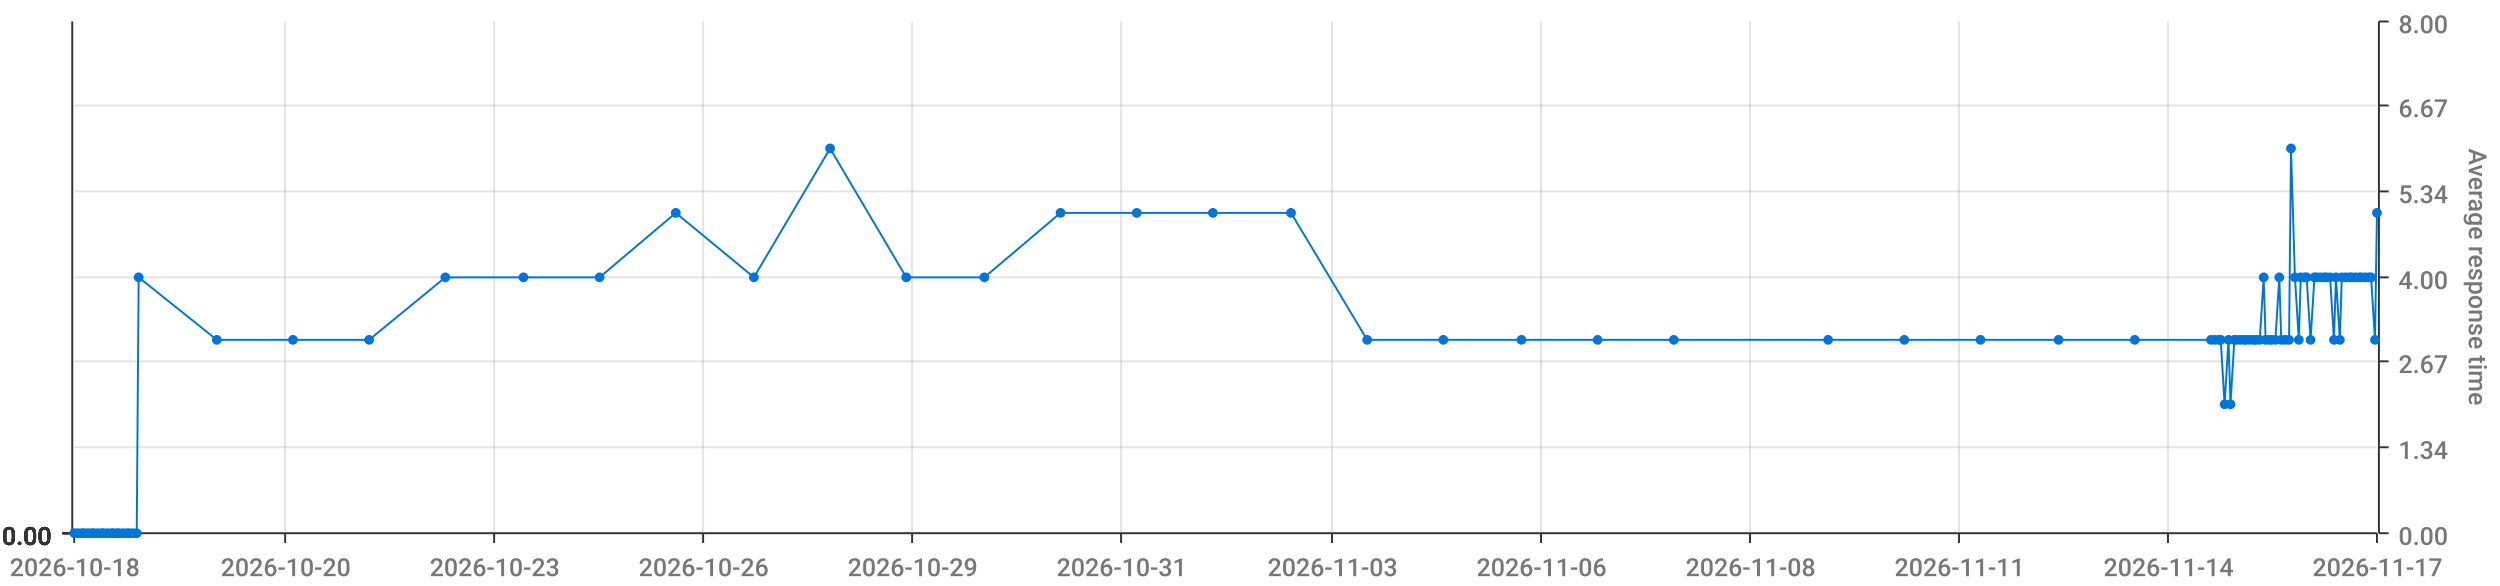
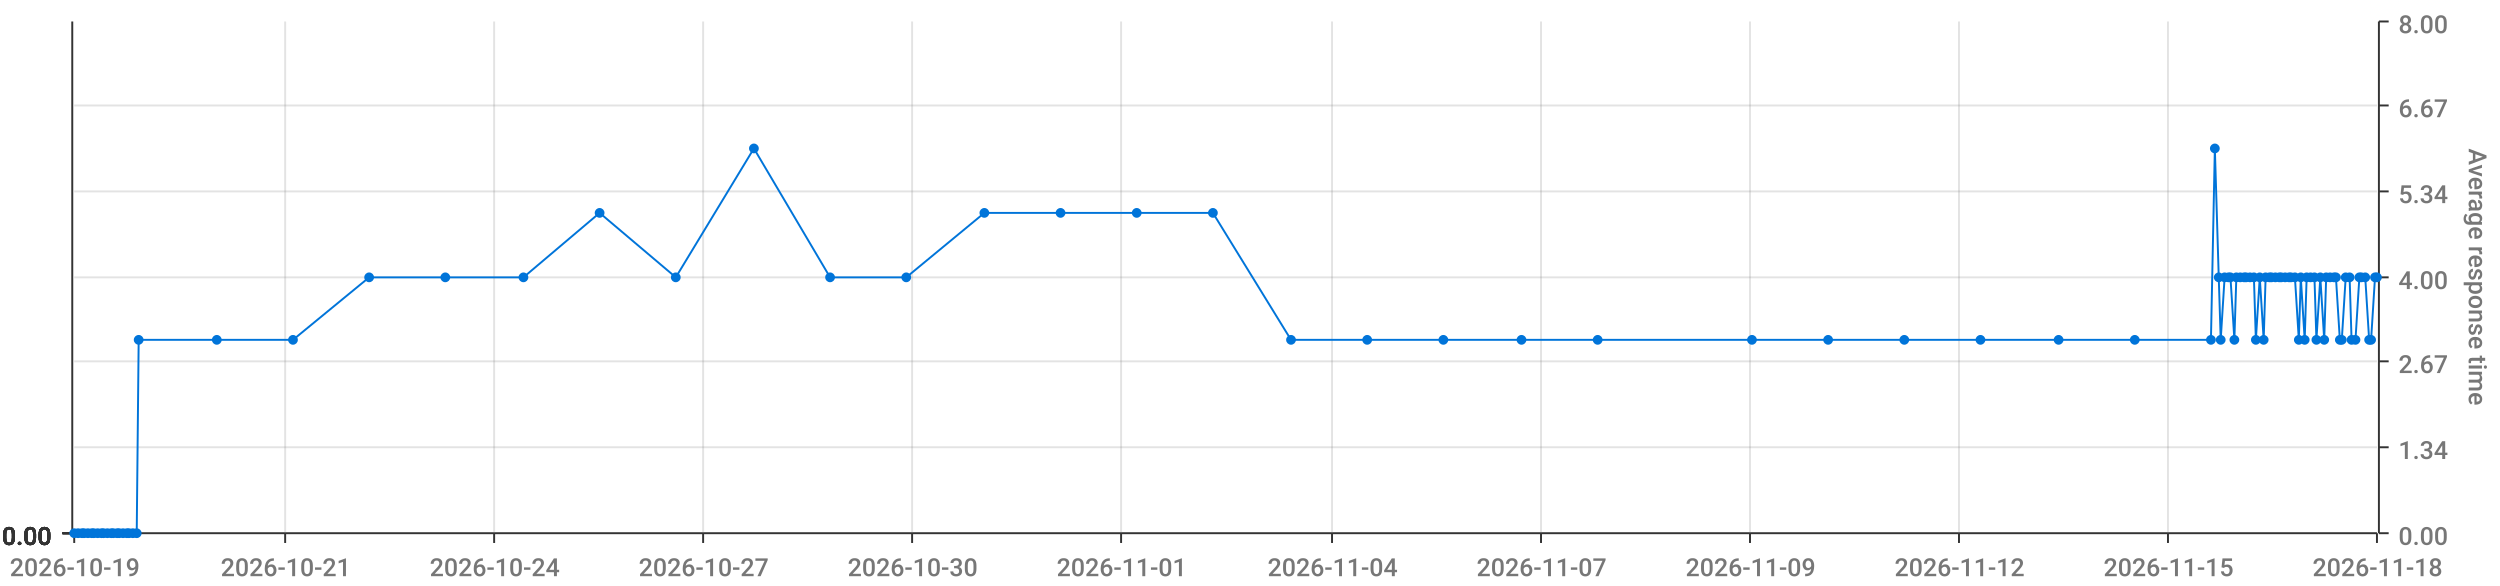
<svg xmlns="http://www.w3.org/2000/svg" viewBox="0 0 1280 300">
  <path d="M 0 0 L 1280 0 L 1280 300 L 0 300 L 0 0" style="stroke-width:0;stroke:rgba(255,255,255,1.0);fill:rgba(255,255,255,0.0)" />
  <path d="M 38 11 L 1217 11 L 1217 273 L 38 273 L 38 11" style="stroke-width:0;stroke:rgba(255,255,255,1.0);fill:rgba(255,255,255,0.0)" />
  <path d="M 38 273 L 1217 273" style="stroke-width:1;stroke:rgba(51,51,51,1.0);fill:rgba(255,255,255,0.0)" />
  <path d="M 38 273 L 38 278" style="stroke-width:1;stroke:rgba(51,51,51,1.0);fill:rgba(255,255,255,0.0)" />
-   <text x="5" y="295" style="stroke-width:0;stroke:none;fill:rgba(119,119,119,1.0);font-size:12.8px;font-family:'Roboto Medium',sans-serif">2026-10-18</text>
+   <text x="5" y="295" style="stroke-width:0;stroke:none;fill:rgba(119,119,119,1.0);font-size:12.8px;font-family:'Roboto Medium',sans-serif">2026-10-19</text>
  <path d="M 146 273 L 146 278" style="stroke-width:1;stroke:rgba(51,51,51,1.0);fill:rgba(255,255,255,0.0)" />
-   <text x="113" y="295" style="stroke-width:0;stroke:none;fill:rgba(119,119,119,1.0);font-size:12.8px;font-family:'Roboto Medium',sans-serif">2026-10-20</text>
+   <text x="113" y="295" style="stroke-width:0;stroke:none;fill:rgba(119,119,119,1.0);font-size:12.8px;font-family:'Roboto Medium',sans-serif">2026-10-21</text>
  <path d="M 253 273 L 253 278" style="stroke-width:1;stroke:rgba(51,51,51,1.0);fill:rgba(255,255,255,0.0)" />
-   <text x="220" y="295" style="stroke-width:0;stroke:none;fill:rgba(119,119,119,1.0);font-size:12.8px;font-family:'Roboto Medium',sans-serif">2026-10-23</text>
+   <text x="220" y="295" style="stroke-width:0;stroke:none;fill:rgba(119,119,119,1.0);font-size:12.8px;font-family:'Roboto Medium',sans-serif">2026-10-24</text>
  <path d="M 360 273 L 360 278" style="stroke-width:1;stroke:rgba(51,51,51,1.0);fill:rgba(255,255,255,0.0)" />
-   <text x="327" y="295" style="stroke-width:0;stroke:none;fill:rgba(119,119,119,1.0);font-size:12.8px;font-family:'Roboto Medium',sans-serif">2026-10-26</text>
+   <text x="327" y="295" style="stroke-width:0;stroke:none;fill:rgba(119,119,119,1.0);font-size:12.8px;font-family:'Roboto Medium',sans-serif">2026-10-27</text>
  <path d="M 467 273 L 467 278" style="stroke-width:1;stroke:rgba(51,51,51,1.0);fill:rgba(255,255,255,0.0)" />
-   <text x="434" y="295" style="stroke-width:0;stroke:none;fill:rgba(119,119,119,1.0);font-size:12.8px;font-family:'Roboto Medium',sans-serif">2026-10-29</text>
+   <text x="434" y="295" style="stroke-width:0;stroke:none;fill:rgba(119,119,119,1.0);font-size:12.8px;font-family:'Roboto Medium',sans-serif">2026-10-30</text>
  <path d="M 574 273 L 574 278" style="stroke-width:1;stroke:rgba(51,51,51,1.0);fill:rgba(255,255,255,0.0)" />
-   <text x="541" y="295" style="stroke-width:0;stroke:none;fill:rgba(119,119,119,1.0);font-size:12.8px;font-family:'Roboto Medium',sans-serif">2026-10-31</text>
+   <text x="541" y="295" style="stroke-width:0;stroke:none;fill:rgba(119,119,119,1.0);font-size:12.8px;font-family:'Roboto Medium',sans-serif">2026-11-01</text>
  <path d="M 682 273 L 682 278" style="stroke-width:1;stroke:rgba(51,51,51,1.0);fill:rgba(255,255,255,0.0)" />
-   <text x="649" y="295" style="stroke-width:0;stroke:none;fill:rgba(119,119,119,1.0);font-size:12.8px;font-family:'Roboto Medium',sans-serif">2026-11-03</text>
+   <text x="649" y="295" style="stroke-width:0;stroke:none;fill:rgba(119,119,119,1.0);font-size:12.8px;font-family:'Roboto Medium',sans-serif">2026-11-04</text>
  <path d="M 789 273 L 789 278" style="stroke-width:1;stroke:rgba(51,51,51,1.0);fill:rgba(255,255,255,0.0)" />
-   <text x="756" y="295" style="stroke-width:0;stroke:none;fill:rgba(119,119,119,1.0);font-size:12.8px;font-family:'Roboto Medium',sans-serif">2026-11-06</text>
+   <text x="756" y="295" style="stroke-width:0;stroke:none;fill:rgba(119,119,119,1.0);font-size:12.8px;font-family:'Roboto Medium',sans-serif">2026-11-07</text>
  <path d="M 896 273 L 896 278" style="stroke-width:1;stroke:rgba(51,51,51,1.0);fill:rgba(255,255,255,0.0)" />
-   <text x="863" y="295" style="stroke-width:0;stroke:none;fill:rgba(119,119,119,1.0);font-size:12.8px;font-family:'Roboto Medium',sans-serif">2026-11-08</text>
+   <text x="863" y="295" style="stroke-width:0;stroke:none;fill:rgba(119,119,119,1.0);font-size:12.8px;font-family:'Roboto Medium',sans-serif">2026-11-09</text>
  <path d="M 1003 273 L 1003 278" style="stroke-width:1;stroke:rgba(51,51,51,1.0);fill:rgba(255,255,255,0.0)" />
-   <text x="970" y="295" style="stroke-width:0;stroke:none;fill:rgba(119,119,119,1.0);font-size:12.8px;font-family:'Roboto Medium',sans-serif">2026-11-11</text>
+   <text x="970" y="295" style="stroke-width:0;stroke:none;fill:rgba(119,119,119,1.0);font-size:12.8px;font-family:'Roboto Medium',sans-serif">2026-11-12</text>
  <path d="M 1110 273 L 1110 278" style="stroke-width:1;stroke:rgba(51,51,51,1.0);fill:rgba(255,255,255,0.0)" />
-   <text x="1077" y="295" style="stroke-width:0;stroke:none;fill:rgba(119,119,119,1.0);font-size:12.8px;font-family:'Roboto Medium',sans-serif">2026-11-14</text>
+   <text x="1077" y="295" style="stroke-width:0;stroke:none;fill:rgba(119,119,119,1.0);font-size:12.8px;font-family:'Roboto Medium',sans-serif">2026-11-15</text>
  <path d="M 1217 273 L 1217 278" style="stroke-width:1;stroke:rgba(51,51,51,1.0);fill:rgba(255,255,255,0.0)" />
-   <text x="1184" y="295" style="stroke-width:0;stroke:none;fill:rgba(119,119,119,1.0);font-size:12.8px;font-family:'Roboto Medium',sans-serif">2026-11-17</text>
+   <text x="1184" y="295" style="stroke-width:0;stroke:none;fill:rgba(119,119,119,1.0);font-size:12.8px;font-family:'Roboto Medium',sans-serif">2026-11-18</text>
  <path d="M 146 273 L 146 11" style="stroke-width:1;stroke:rgba(119,119,119,0.2);fill:none" />
  <path d="M 253 273 L 253 11" style="stroke-width:1;stroke:rgba(119,119,119,0.2);fill:none" />
  <path d="M 360 273 L 360 11" style="stroke-width:1;stroke:rgba(119,119,119,0.2);fill:none" />
  <path d="M 467 273 L 467 11" style="stroke-width:1;stroke:rgba(119,119,119,0.2);fill:none" />
  <path d="M 574 273 L 574 11" style="stroke-width:1;stroke:rgba(119,119,119,0.2);fill:none" />
  <path d="M 682 273 L 682 11" style="stroke-width:1;stroke:rgba(119,119,119,0.2);fill:none" />
  <path d="M 789 273 L 789 11" style="stroke-width:1;stroke:rgba(119,119,119,0.2);fill:none" />
  <path d="M 896 273 L 896 11" style="stroke-width:1;stroke:rgba(119,119,119,0.2);fill:none" />
  <path d="M 1003 273 L 1003 11" style="stroke-width:1;stroke:rgba(119,119,119,0.2);fill:none" />
  <path d="M 1110 273 L 1110 11" style="stroke-width:1;stroke:rgba(119,119,119,0.2);fill:none" />
  <path d="M 1218 273 L 1218 11" style="stroke-width:1;stroke:rgba(51,51,51,1.0);fill:rgba(255,255,255,0.0)" />
  <path d="M 1218 273 L 1223 273" style="stroke-width:1;stroke:rgba(51,51,51,1.0);fill:rgba(255,255,255,0.0)" />
  <text x="1228" y="279" style="stroke-width:0;stroke:none;fill:rgba(119,119,119,1.0);font-size:12.8px;font-family:'Roboto Medium',sans-serif">0.00</text>
  <path d="M 1218 229 L 1223 229" style="stroke-width:1;stroke:rgba(51,51,51,1.0);fill:rgba(255,255,255,0.0)" />
  <text x="1228" y="235" style="stroke-width:0;stroke:none;fill:rgba(119,119,119,1.0);font-size:12.8px;font-family:'Roboto Medium',sans-serif">1.34</text>
  <path d="M 1218 185 L 1223 185" style="stroke-width:1;stroke:rgba(51,51,51,1.0);fill:rgba(255,255,255,0.0)" />
  <text x="1228" y="191" style="stroke-width:0;stroke:none;fill:rgba(119,119,119,1.0);font-size:12.8px;font-family:'Roboto Medium',sans-serif">2.67</text>
  <path d="M 1218 142 L 1223 142" style="stroke-width:1;stroke:rgba(51,51,51,1.0);fill:rgba(255,255,255,0.0)" />
  <text x="1228" y="148" style="stroke-width:0;stroke:none;fill:rgba(119,119,119,1.0);font-size:12.8px;font-family:'Roboto Medium',sans-serif">4.00</text>
  <path d="M 1218 98 L 1223 98" style="stroke-width:1;stroke:rgba(51,51,51,1.0);fill:rgba(255,255,255,0.0)" />
  <text x="1228" y="104" style="stroke-width:0;stroke:none;fill:rgba(119,119,119,1.0);font-size:12.8px;font-family:'Roboto Medium',sans-serif">5.34</text>
  <path d="M 1218 54 L 1223 54" style="stroke-width:1;stroke:rgba(51,51,51,1.0);fill:rgba(255,255,255,0.0)" />
  <text x="1228" y="60" style="stroke-width:0;stroke:none;fill:rgba(119,119,119,1.0);font-size:12.8px;font-family:'Roboto Medium',sans-serif">6.67</text>
  <path d="M 1218 11 L 1223 11" style="stroke-width:1;stroke:rgba(51,51,51,1.0);fill:rgba(255,255,255,0.0)" />
  <text x="1228" y="17" style="stroke-width:0;stroke:none;fill:rgba(119,119,119,1.0);font-size:12.8px;font-family:'Roboto Medium',sans-serif">8.00</text>
  <text x="1264" y="76" style="stroke-width:0;stroke:none;fill:rgba(119,119,119,1.0);font-size:12.8px;font-family:'Roboto Medium',sans-serif" transform="rotate(90.00,1264,76)">Average response time</text>
  <path d="M 38 273 L 1217 273" style="stroke-width:0;stroke:rgba(255,255,255,0.0);fill:none" />
  <path d="M 38 229 L 1217 229" style="stroke-width:1;stroke:rgba(119,119,119,0.2);fill:none" />
  <path d="M 38 185 L 1217 185" style="stroke-width:1;stroke:rgba(119,119,119,0.2);fill:none" />
  <path d="M 38 142 L 1217 142" style="stroke-width:1;stroke:rgba(119,119,119,0.2);fill:none" />
  <path d="M 38 98 L 1217 98" style="stroke-width:1;stroke:rgba(119,119,119,0.2);fill:none" />
  <path d="M 38 54 L 1217 54" style="stroke-width:1;stroke:rgba(119,119,119,0.2);fill:none" />
  <path d="M 37 273 L 37 11" style="stroke-width:1;stroke:rgba(51,51,51,1.0);fill:rgba(255,255,255,0.0)" />
  <path d="M 37 273 L 32 273" style="stroke-width:1;stroke:rgba(51,51,51,1.0);fill:rgba(255,255,255,0.0)" />
  <text x="1" y="279" style="stroke-width:0;stroke:none;fill:rgba(51,51,51,1.0);font-size:12.8px;font-family:'Roboto Medium',sans-serif">0.00</text>
  <path d="M 37 273 L 32 273" style="stroke-width:1;stroke:rgba(51,51,51,1.0);fill:rgba(255,255,255,0.0)" />
  <text x="1" y="279" style="stroke-width:0;stroke:none;fill:rgba(51,51,51,1.0);font-size:12.8px;font-family:'Roboto Medium',sans-serif">0.00</text>
  <path d="M 37 273 L 32 273" style="stroke-width:1;stroke:rgba(51,51,51,1.0);fill:rgba(255,255,255,0.0)" />
  <text x="1" y="279" style="stroke-width:0;stroke:none;fill:rgba(51,51,51,1.0);font-size:12.8px;font-family:'Roboto Medium',sans-serif">0.00</text>
  <path d="M 37 273 L 32 273" style="stroke-width:1;stroke:rgba(51,51,51,1.0);fill:rgba(255,255,255,0.0)" />
  <text x="1" y="279" style="stroke-width:0;stroke:none;fill:rgba(51,51,51,1.0);font-size:12.8px;font-family:'Roboto Medium',sans-serif">0.00</text>
  <path d="M 37 273 L 32 273" style="stroke-width:1;stroke:rgba(51,51,51,1.0);fill:rgba(255,255,255,0.0)" />
  <text x="1" y="279" style="stroke-width:0;stroke:none;fill:rgba(51,51,51,1.0);font-size:12.8px;font-family:'Roboto Medium',sans-serif">0.00</text>
  <path d="M 37 273 L 32 273" style="stroke-width:1;stroke:rgba(51,51,51,1.0);fill:rgba(255,255,255,0.0)" />
  <text x="1" y="279" style="stroke-width:0;stroke:none;fill:rgba(51,51,51,1.0);font-size:12.8px;font-family:'Roboto Medium',sans-serif">0.00</text>
  <path d="M 37 273 L 32 273" style="stroke-width:1;stroke:rgba(51,51,51,1.0);fill:rgba(255,255,255,0.0)" />
  <text x="1" y="279" style="stroke-width:0;stroke:none;fill:rgba(51,51,51,1.0);font-size:12.8px;font-family:'Roboto Medium',sans-serif">0.00</text>
  <path d="M 38 273 L 1217 273" style="stroke-width:0;stroke:rgba(255,255,255,0.0);fill:none" />
  <path d="M 38 273 L 1217 273" style="stroke-width:0;stroke:rgba(255,255,255,0.0);fill:none" />
  <path d="M 38 273 L 1217 273" style="stroke-width:0;stroke:rgba(255,255,255,0.0);fill:none" />
  <path d="M 38 273 L 1217 273" style="stroke-width:0;stroke:rgba(255,255,255,0.0);fill:none" />
  <path d="M 38 273 L 1217 273" style="stroke-width:0;stroke:rgba(255,255,255,0.0);fill:none" />
  <path d="M 38 273 L 1217 273" style="stroke-width:0;stroke:rgba(255,255,255,0.0);fill:none" />
-   <path d="M 38 273 L 40 273 L 42 273 L 43 273 L 45 273 L 47 273 L 48 273 L 50 273 L 52 273 L 53 273 L 55 273 L 57 273 L 58 273 L 60 273 L 61 273 L 63 273 L 65 273 L 66 273 L 68 273 L 70 273 L 71 142 L 111 174 L 150 174 L 189 174 L 228 142 L 268 142 L 307 142 L 346 109 L 386 142 L 425 76 L 464 142 L 504 142 L 543 109 L 582 109 L 621 109 L 661 109 L 700 174 L 739 174 L 779 174 L 818 174 L 857 174 L 936 174 L 975 174 L 1014 174 L 1054 174 L 1093 174 L 1132 174 L 1134 174 L 1136 174 L 1137 174 L 1139 207 L 1141 174 L 1142 207 L 1144 174 L 1145 174 L 1147 174 L 1149 174 L 1150 174 L 1152 174 L 1154 174 L 1155 174 L 1157 174 L 1159 142 L 1160 174 L 1162 174 L 1163 174 L 1165 174 L 1167 142 L 1168 174 L 1170 174 L 1172 174 L 1173 76 L 1175 142 L 1177 174 L 1178 142 L 1180 142 L 1181 142 L 1183 174 L 1185 142 L 1186 142 L 1188 142 L 1190 142 L 1191 142 L 1193 142 L 1195 174 L 1196 142 L 1198 174 L 1199 142 L 1201 142 L 1203 142 L 1204 142 L 1206 142 L 1208 142 L 1209 142 L 1211 142 L 1213 142 L 1214 142 L 1216 174 L 1217 109" style="stroke-width:1;stroke:rgba(0,116,217,1.0);fill:rgba(255,255,255,0.0)" />
+   <path d="M 38 273 L 40 273 L 42 273 L 43 273 L 45 273 L 47 273 L 48 273 L 50 273 L 52 273 L 53 273 L 55 273 L 57 273 L 58 273 L 60 273 L 61 273 L 63 273 L 65 273 L 66 273 L 68 273 L 70 273 L 71 174 L 111 174 L 150 174 L 189 142 L 228 142 L 268 142 L 307 109 L 346 142 L 386 76 L 425 142 L 464 142 L 504 109 L 543 109 L 582 109 L 621 109 L 661 174 L 700 174 L 739 174 L 779 174 L 818 174 L 897 174 L 936 174 L 975 174 L 1014 174 L 1054 174 L 1093 174 L 1132 174 L 1134 76 L 1136 142 L 1137 174 L 1139 142 L 1141 142 L 1142 142 L 1144 174 L 1145 142 L 1147 142 L 1149 142 L 1150 142 L 1152 142 L 1154 142 L 1155 174 L 1157 142 L 1159 174 L 1160 142 L 1162 142 L 1163 142 L 1165 142 L 1167 142 L 1168 142 L 1170 142 L 1172 142 L 1173 142 L 1175 142 L 1177 174 L 1178 142 L 1180 174 L 1181 142 L 1183 142 L 1185 142 L 1186 174 L 1188 142 L 1190 174 L 1191 142 L 1193 142 L 1195 142 L 1196 142 L 1198 174 L 1199 174 L 1201 142 L 1203 142 L 1204 174 L 1206 174 L 1208 142 L 1209 142 L 1211 142 L 1213 174 L 1214 174 L 1216 142 L 1217 142" style="stroke-width:1;stroke:rgba(0,116,217,1.0);fill:rgba(255,255,255,0.0)" />
  <circle cx="38" cy="273" r="2" style="stroke-width:1;stroke:rgba(0,116,217,1.0);fill:rgba(0,116,217,1.0)" />
  <path d="" style="stroke-width:1;stroke:rgba(0,116,217,1.0);fill:rgba(0,116,217,1.0)" />
  <circle cx="40" cy="273" r="2" style="stroke-width:1;stroke:rgba(0,116,217,1.0);fill:rgba(0,116,217,1.0)" />
  <path d="" style="stroke-width:1;stroke:rgba(0,116,217,1.0);fill:rgba(0,116,217,1.0)" />
  <circle cx="42" cy="273" r="2" style="stroke-width:1;stroke:rgba(0,116,217,1.0);fill:rgba(0,116,217,1.0)" />
  <path d="" style="stroke-width:1;stroke:rgba(0,116,217,1.0);fill:rgba(0,116,217,1.0)" />
  <circle cx="43" cy="273" r="2" style="stroke-width:1;stroke:rgba(0,116,217,1.0);fill:rgba(0,116,217,1.0)" />
  <path d="" style="stroke-width:1;stroke:rgba(0,116,217,1.0);fill:rgba(0,116,217,1.0)" />
  <circle cx="45" cy="273" r="2" style="stroke-width:1;stroke:rgba(0,116,217,1.0);fill:rgba(0,116,217,1.0)" />
  <path d="" style="stroke-width:1;stroke:rgba(0,116,217,1.0);fill:rgba(0,116,217,1.0)" />
  <circle cx="47" cy="273" r="2" style="stroke-width:1;stroke:rgba(0,116,217,1.0);fill:rgba(0,116,217,1.0)" />
  <path d="" style="stroke-width:1;stroke:rgba(0,116,217,1.0);fill:rgba(0,116,217,1.0)" />
  <circle cx="48" cy="273" r="2" style="stroke-width:1;stroke:rgba(0,116,217,1.0);fill:rgba(0,116,217,1.0)" />
  <path d="" style="stroke-width:1;stroke:rgba(0,116,217,1.0);fill:rgba(0,116,217,1.0)" />
  <circle cx="50" cy="273" r="2" style="stroke-width:1;stroke:rgba(0,116,217,1.0);fill:rgba(0,116,217,1.0)" />
  <path d="" style="stroke-width:1;stroke:rgba(0,116,217,1.0);fill:rgba(0,116,217,1.0)" />
  <circle cx="52" cy="273" r="2" style="stroke-width:1;stroke:rgba(0,116,217,1.0);fill:rgba(0,116,217,1.0)" />
  <path d="" style="stroke-width:1;stroke:rgba(0,116,217,1.0);fill:rgba(0,116,217,1.0)" />
  <circle cx="53" cy="273" r="2" style="stroke-width:1;stroke:rgba(0,116,217,1.0);fill:rgba(0,116,217,1.0)" />
  <path d="" style="stroke-width:1;stroke:rgba(0,116,217,1.0);fill:rgba(0,116,217,1.0)" />
  <circle cx="55" cy="273" r="2" style="stroke-width:1;stroke:rgba(0,116,217,1.0);fill:rgba(0,116,217,1.0)" />
  <path d="" style="stroke-width:1;stroke:rgba(0,116,217,1.0);fill:rgba(0,116,217,1.0)" />
  <circle cx="57" cy="273" r="2" style="stroke-width:1;stroke:rgba(0,116,217,1.0);fill:rgba(0,116,217,1.0)" />
  <path d="" style="stroke-width:1;stroke:rgba(0,116,217,1.0);fill:rgba(0,116,217,1.0)" />
  <circle cx="58" cy="273" r="2" style="stroke-width:1;stroke:rgba(0,116,217,1.0);fill:rgba(0,116,217,1.0)" />
  <path d="" style="stroke-width:1;stroke:rgba(0,116,217,1.0);fill:rgba(0,116,217,1.0)" />
  <circle cx="60" cy="273" r="2" style="stroke-width:1;stroke:rgba(0,116,217,1.0);fill:rgba(0,116,217,1.0)" />
  <path d="" style="stroke-width:1;stroke:rgba(0,116,217,1.0);fill:rgba(0,116,217,1.0)" />
  <circle cx="61" cy="273" r="2" style="stroke-width:1;stroke:rgba(0,116,217,1.0);fill:rgba(0,116,217,1.0)" />
  <path d="" style="stroke-width:1;stroke:rgba(0,116,217,1.0);fill:rgba(0,116,217,1.0)" />
  <circle cx="63" cy="273" r="2" style="stroke-width:1;stroke:rgba(0,116,217,1.0);fill:rgba(0,116,217,1.0)" />
  <path d="" style="stroke-width:1;stroke:rgba(0,116,217,1.0);fill:rgba(0,116,217,1.0)" />
  <circle cx="65" cy="273" r="2" style="stroke-width:1;stroke:rgba(0,116,217,1.0);fill:rgba(0,116,217,1.0)" />
  <path d="" style="stroke-width:1;stroke:rgba(0,116,217,1.0);fill:rgba(0,116,217,1.0)" />
  <circle cx="66" cy="273" r="2" style="stroke-width:1;stroke:rgba(0,116,217,1.0);fill:rgba(0,116,217,1.0)" />
  <path d="" style="stroke-width:1;stroke:rgba(0,116,217,1.0);fill:rgba(0,116,217,1.0)" />
  <circle cx="68" cy="273" r="2" style="stroke-width:1;stroke:rgba(0,116,217,1.0);fill:rgba(0,116,217,1.0)" />
  <path d="" style="stroke-width:1;stroke:rgba(0,116,217,1.0);fill:rgba(0,116,217,1.0)" />
  <circle cx="70" cy="273" r="2" style="stroke-width:1;stroke:rgba(0,116,217,1.0);fill:rgba(0,116,217,1.0)" />
  <path d="" style="stroke-width:1;stroke:rgba(0,116,217,1.0);fill:rgba(0,116,217,1.0)" />
-   <circle cx="71" cy="142" r="2" style="stroke-width:1;stroke:rgba(0,116,217,1.0);fill:rgba(0,116,217,1.0)" />
+   <circle cx="71" cy="174" r="2" style="stroke-width:1;stroke:rgba(0,116,217,1.0);fill:rgba(0,116,217,1.0)" />
  <path d="" style="stroke-width:1;stroke:rgba(0,116,217,1.0);fill:rgba(0,116,217,1.0)" />
  <circle cx="111" cy="174" r="2" style="stroke-width:1;stroke:rgba(0,116,217,1.0);fill:rgba(0,116,217,1.0)" />
  <path d="" style="stroke-width:1;stroke:rgba(0,116,217,1.0);fill:rgba(0,116,217,1.0)" />
  <circle cx="150" cy="174" r="2" style="stroke-width:1;stroke:rgba(0,116,217,1.0);fill:rgba(0,116,217,1.0)" />
  <path d="" style="stroke-width:1;stroke:rgba(0,116,217,1.0);fill:rgba(0,116,217,1.0)" />
-   <circle cx="189" cy="174" r="2" style="stroke-width:1;stroke:rgba(0,116,217,1.0);fill:rgba(0,116,217,1.0)" />
+   <circle cx="189" cy="142" r="2" style="stroke-width:1;stroke:rgba(0,116,217,1.0);fill:rgba(0,116,217,1.0)" />
  <path d="" style="stroke-width:1;stroke:rgba(0,116,217,1.0);fill:rgba(0,116,217,1.0)" />
  <circle cx="228" cy="142" r="2" style="stroke-width:1;stroke:rgba(0,116,217,1.0);fill:rgba(0,116,217,1.0)" />
  <path d="" style="stroke-width:1;stroke:rgba(0,116,217,1.0);fill:rgba(0,116,217,1.0)" />
  <circle cx="268" cy="142" r="2" style="stroke-width:1;stroke:rgba(0,116,217,1.0);fill:rgba(0,116,217,1.0)" />
  <path d="" style="stroke-width:1;stroke:rgba(0,116,217,1.0);fill:rgba(0,116,217,1.0)" />
-   <circle cx="307" cy="142" r="2" style="stroke-width:1;stroke:rgba(0,116,217,1.0);fill:rgba(0,116,217,1.0)" />
-   <path d="" style="stroke-width:1;stroke:rgba(0,116,217,1.0);fill:rgba(0,116,217,1.0)" />
-   <circle cx="346" cy="109" r="2" style="stroke-width:1;stroke:rgba(0,116,217,1.0);fill:rgba(0,116,217,1.0)" />
-   <path d="" style="stroke-width:1;stroke:rgba(0,116,217,1.0);fill:rgba(0,116,217,1.0)" />
-   <circle cx="386" cy="142" r="2" style="stroke-width:1;stroke:rgba(0,116,217,1.0);fill:rgba(0,116,217,1.0)" />
-   <path d="" style="stroke-width:1;stroke:rgba(0,116,217,1.0);fill:rgba(0,116,217,1.0)" />
-   <circle cx="425" cy="76" r="2" style="stroke-width:1;stroke:rgba(0,116,217,1.0);fill:rgba(0,116,217,1.0)" />
+   <circle cx="307" cy="109" r="2" style="stroke-width:1;stroke:rgba(0,116,217,1.0);fill:rgba(0,116,217,1.0)" />
+   <path d="" style="stroke-width:1;stroke:rgba(0,116,217,1.0);fill:rgba(0,116,217,1.0)" />
+   <circle cx="346" cy="142" r="2" style="stroke-width:1;stroke:rgba(0,116,217,1.0);fill:rgba(0,116,217,1.0)" />
+   <path d="" style="stroke-width:1;stroke:rgba(0,116,217,1.0);fill:rgba(0,116,217,1.0)" />
+   <circle cx="386" cy="76" r="2" style="stroke-width:1;stroke:rgba(0,116,217,1.0);fill:rgba(0,116,217,1.0)" />
+   <path d="" style="stroke-width:1;stroke:rgba(0,116,217,1.0);fill:rgba(0,116,217,1.0)" />
+   <circle cx="425" cy="142" r="2" style="stroke-width:1;stroke:rgba(0,116,217,1.0);fill:rgba(0,116,217,1.0)" />
  <path d="" style="stroke-width:1;stroke:rgba(0,116,217,1.0);fill:rgba(0,116,217,1.0)" />
  <circle cx="464" cy="142" r="2" style="stroke-width:1;stroke:rgba(0,116,217,1.0);fill:rgba(0,116,217,1.0)" />
  <path d="" style="stroke-width:1;stroke:rgba(0,116,217,1.0);fill:rgba(0,116,217,1.0)" />
-   <circle cx="504" cy="142" r="2" style="stroke-width:1;stroke:rgba(0,116,217,1.0);fill:rgba(0,116,217,1.0)" />
+   <circle cx="504" cy="109" r="2" style="stroke-width:1;stroke:rgba(0,116,217,1.0);fill:rgba(0,116,217,1.0)" />
  <path d="" style="stroke-width:1;stroke:rgba(0,116,217,1.0);fill:rgba(0,116,217,1.0)" />
  <circle cx="543" cy="109" r="2" style="stroke-width:1;stroke:rgba(0,116,217,1.0);fill:rgba(0,116,217,1.0)" />
  <path d="" style="stroke-width:1;stroke:rgba(0,116,217,1.0);fill:rgba(0,116,217,1.0)" />
  <circle cx="582" cy="109" r="2" style="stroke-width:1;stroke:rgba(0,116,217,1.0);fill:rgba(0,116,217,1.0)" />
  <path d="" style="stroke-width:1;stroke:rgba(0,116,217,1.0);fill:rgba(0,116,217,1.0)" />
  <circle cx="621" cy="109" r="2" style="stroke-width:1;stroke:rgba(0,116,217,1.0);fill:rgba(0,116,217,1.0)" />
  <path d="" style="stroke-width:1;stroke:rgba(0,116,217,1.0);fill:rgba(0,116,217,1.0)" />
-   <circle cx="661" cy="109" r="2" style="stroke-width:1;stroke:rgba(0,116,217,1.0);fill:rgba(0,116,217,1.0)" />
+   <circle cx="661" cy="174" r="2" style="stroke-width:1;stroke:rgba(0,116,217,1.0);fill:rgba(0,116,217,1.0)" />
  <path d="" style="stroke-width:1;stroke:rgba(0,116,217,1.0);fill:rgba(0,116,217,1.0)" />
  <circle cx="700" cy="174" r="2" style="stroke-width:1;stroke:rgba(0,116,217,1.0);fill:rgba(0,116,217,1.0)" />
  <path d="" style="stroke-width:1;stroke:rgba(0,116,217,1.0);fill:rgba(0,116,217,1.0)" />
  <circle cx="739" cy="174" r="2" style="stroke-width:1;stroke:rgba(0,116,217,1.0);fill:rgba(0,116,217,1.0)" />
  <path d="" style="stroke-width:1;stroke:rgba(0,116,217,1.0);fill:rgba(0,116,217,1.0)" />
  <circle cx="779" cy="174" r="2" style="stroke-width:1;stroke:rgba(0,116,217,1.0);fill:rgba(0,116,217,1.0)" />
  <path d="" style="stroke-width:1;stroke:rgba(0,116,217,1.0);fill:rgba(0,116,217,1.0)" />
  <circle cx="818" cy="174" r="2" style="stroke-width:1;stroke:rgba(0,116,217,1.0);fill:rgba(0,116,217,1.0)" />
  <path d="" style="stroke-width:1;stroke:rgba(0,116,217,1.0);fill:rgba(0,116,217,1.0)" />
-   <circle cx="857" cy="174" r="2" style="stroke-width:1;stroke:rgba(0,116,217,1.0);fill:rgba(0,116,217,1.0)" />
+   <circle cx="897" cy="174" r="2" style="stroke-width:1;stroke:rgba(0,116,217,1.0);fill:rgba(0,116,217,1.0)" />
  <path d="" style="stroke-width:1;stroke:rgba(0,116,217,1.0);fill:rgba(0,116,217,1.0)" />
  <circle cx="936" cy="174" r="2" style="stroke-width:1;stroke:rgba(0,116,217,1.0);fill:rgba(0,116,217,1.0)" />
  <path d="" style="stroke-width:1;stroke:rgba(0,116,217,1.0);fill:rgba(0,116,217,1.0)" />
  <circle cx="975" cy="174" r="2" style="stroke-width:1;stroke:rgba(0,116,217,1.0);fill:rgba(0,116,217,1.0)" />
  <path d="" style="stroke-width:1;stroke:rgba(0,116,217,1.0);fill:rgba(0,116,217,1.0)" />
  <circle cx="1014" cy="174" r="2" style="stroke-width:1;stroke:rgba(0,116,217,1.0);fill:rgba(0,116,217,1.0)" />
  <path d="" style="stroke-width:1;stroke:rgba(0,116,217,1.0);fill:rgba(0,116,217,1.0)" />
  <circle cx="1054" cy="174" r="2" style="stroke-width:1;stroke:rgba(0,116,217,1.0);fill:rgba(0,116,217,1.0)" />
  <path d="" style="stroke-width:1;stroke:rgba(0,116,217,1.0);fill:rgba(0,116,217,1.0)" />
  <circle cx="1093" cy="174" r="2" style="stroke-width:1;stroke:rgba(0,116,217,1.0);fill:rgba(0,116,217,1.0)" />
  <path d="" style="stroke-width:1;stroke:rgba(0,116,217,1.0);fill:rgba(0,116,217,1.0)" />
  <circle cx="1132" cy="174" r="2" style="stroke-width:1;stroke:rgba(0,116,217,1.0);fill:rgba(0,116,217,1.0)" />
  <path d="" style="stroke-width:1;stroke:rgba(0,116,217,1.0);fill:rgba(0,116,217,1.0)" />
-   <circle cx="1134" cy="174" r="2" style="stroke-width:1;stroke:rgba(0,116,217,1.0);fill:rgba(0,116,217,1.0)" />
-   <path d="" style="stroke-width:1;stroke:rgba(0,116,217,1.0);fill:rgba(0,116,217,1.0)" />
-   <circle cx="1136" cy="174" r="2" style="stroke-width:1;stroke:rgba(0,116,217,1.0);fill:rgba(0,116,217,1.0)" />
+   <circle cx="1134" cy="76" r="2" style="stroke-width:1;stroke:rgba(0,116,217,1.0);fill:rgba(0,116,217,1.0)" />
+   <path d="" style="stroke-width:1;stroke:rgba(0,116,217,1.0);fill:rgba(0,116,217,1.0)" />
+   <circle cx="1136" cy="142" r="2" style="stroke-width:1;stroke:rgba(0,116,217,1.0);fill:rgba(0,116,217,1.0)" />
  <path d="" style="stroke-width:1;stroke:rgba(0,116,217,1.0);fill:rgba(0,116,217,1.0)" />
  <circle cx="1137" cy="174" r="2" style="stroke-width:1;stroke:rgba(0,116,217,1.0);fill:rgba(0,116,217,1.0)" />
  <path d="" style="stroke-width:1;stroke:rgba(0,116,217,1.0);fill:rgba(0,116,217,1.0)" />
-   <circle cx="1139" cy="207" r="2" style="stroke-width:1;stroke:rgba(0,116,217,1.0);fill:rgba(0,116,217,1.0)" />
-   <path d="" style="stroke-width:1;stroke:rgba(0,116,217,1.0);fill:rgba(0,116,217,1.0)" />
-   <circle cx="1141" cy="174" r="2" style="stroke-width:1;stroke:rgba(0,116,217,1.0);fill:rgba(0,116,217,1.0)" />
-   <path d="" style="stroke-width:1;stroke:rgba(0,116,217,1.0);fill:rgba(0,116,217,1.0)" />
-   <circle cx="1142" cy="207" r="2" style="stroke-width:1;stroke:rgba(0,116,217,1.0);fill:rgba(0,116,217,1.0)" />
+   <circle cx="1139" cy="142" r="2" style="stroke-width:1;stroke:rgba(0,116,217,1.0);fill:rgba(0,116,217,1.0)" />
+   <path d="" style="stroke-width:1;stroke:rgba(0,116,217,1.0);fill:rgba(0,116,217,1.0)" />
+   <circle cx="1141" cy="142" r="2" style="stroke-width:1;stroke:rgba(0,116,217,1.0);fill:rgba(0,116,217,1.0)" />
+   <path d="" style="stroke-width:1;stroke:rgba(0,116,217,1.0);fill:rgba(0,116,217,1.0)" />
+   <circle cx="1142" cy="142" r="2" style="stroke-width:1;stroke:rgba(0,116,217,1.0);fill:rgba(0,116,217,1.0)" />
  <path d="" style="stroke-width:1;stroke:rgba(0,116,217,1.0);fill:rgba(0,116,217,1.0)" />
  <circle cx="1144" cy="174" r="2" style="stroke-width:1;stroke:rgba(0,116,217,1.0);fill:rgba(0,116,217,1.0)" />
  <path d="" style="stroke-width:1;stroke:rgba(0,116,217,1.0);fill:rgba(0,116,217,1.0)" />
-   <circle cx="1145" cy="174" r="2" style="stroke-width:1;stroke:rgba(0,116,217,1.0);fill:rgba(0,116,217,1.0)" />
-   <path d="" style="stroke-width:1;stroke:rgba(0,116,217,1.0);fill:rgba(0,116,217,1.0)" />
-   <circle cx="1147" cy="174" r="2" style="stroke-width:1;stroke:rgba(0,116,217,1.0);fill:rgba(0,116,217,1.0)" />
-   <path d="" style="stroke-width:1;stroke:rgba(0,116,217,1.0);fill:rgba(0,116,217,1.0)" />
-   <circle cx="1149" cy="174" r="2" style="stroke-width:1;stroke:rgba(0,116,217,1.0);fill:rgba(0,116,217,1.0)" />
-   <path d="" style="stroke-width:1;stroke:rgba(0,116,217,1.0);fill:rgba(0,116,217,1.0)" />
-   <circle cx="1150" cy="174" r="2" style="stroke-width:1;stroke:rgba(0,116,217,1.0);fill:rgba(0,116,217,1.0)" />
-   <path d="" style="stroke-width:1;stroke:rgba(0,116,217,1.0);fill:rgba(0,116,217,1.0)" />
-   <circle cx="1152" cy="174" r="2" style="stroke-width:1;stroke:rgba(0,116,217,1.0);fill:rgba(0,116,217,1.0)" />
-   <path d="" style="stroke-width:1;stroke:rgba(0,116,217,1.0);fill:rgba(0,116,217,1.0)" />
-   <circle cx="1154" cy="174" r="2" style="stroke-width:1;stroke:rgba(0,116,217,1.0);fill:rgba(0,116,217,1.0)" />
+   <circle cx="1145" cy="142" r="2" style="stroke-width:1;stroke:rgba(0,116,217,1.0);fill:rgba(0,116,217,1.0)" />
+   <path d="" style="stroke-width:1;stroke:rgba(0,116,217,1.0);fill:rgba(0,116,217,1.0)" />
+   <circle cx="1147" cy="142" r="2" style="stroke-width:1;stroke:rgba(0,116,217,1.0);fill:rgba(0,116,217,1.0)" />
+   <path d="" style="stroke-width:1;stroke:rgba(0,116,217,1.0);fill:rgba(0,116,217,1.0)" />
+   <circle cx="1149" cy="142" r="2" style="stroke-width:1;stroke:rgba(0,116,217,1.0);fill:rgba(0,116,217,1.0)" />
+   <path d="" style="stroke-width:1;stroke:rgba(0,116,217,1.0);fill:rgba(0,116,217,1.0)" />
+   <circle cx="1150" cy="142" r="2" style="stroke-width:1;stroke:rgba(0,116,217,1.0);fill:rgba(0,116,217,1.0)" />
+   <path d="" style="stroke-width:1;stroke:rgba(0,116,217,1.0);fill:rgba(0,116,217,1.0)" />
+   <circle cx="1152" cy="142" r="2" style="stroke-width:1;stroke:rgba(0,116,217,1.0);fill:rgba(0,116,217,1.0)" />
+   <path d="" style="stroke-width:1;stroke:rgba(0,116,217,1.0);fill:rgba(0,116,217,1.0)" />
+   <circle cx="1154" cy="142" r="2" style="stroke-width:1;stroke:rgba(0,116,217,1.0);fill:rgba(0,116,217,1.0)" />
  <path d="" style="stroke-width:1;stroke:rgba(0,116,217,1.0);fill:rgba(0,116,217,1.0)" />
  <circle cx="1155" cy="174" r="2" style="stroke-width:1;stroke:rgba(0,116,217,1.0);fill:rgba(0,116,217,1.0)" />
  <path d="" style="stroke-width:1;stroke:rgba(0,116,217,1.0);fill:rgba(0,116,217,1.0)" />
-   <circle cx="1157" cy="174" r="2" style="stroke-width:1;stroke:rgba(0,116,217,1.0);fill:rgba(0,116,217,1.0)" />
-   <path d="" style="stroke-width:1;stroke:rgba(0,116,217,1.0);fill:rgba(0,116,217,1.0)" />
-   <circle cx="1159" cy="142" r="2" style="stroke-width:1;stroke:rgba(0,116,217,1.0);fill:rgba(0,116,217,1.0)" />
-   <path d="" style="stroke-width:1;stroke:rgba(0,116,217,1.0);fill:rgba(0,116,217,1.0)" />
-   <circle cx="1160" cy="174" r="2" style="stroke-width:1;stroke:rgba(0,116,217,1.0);fill:rgba(0,116,217,1.0)" />
-   <path d="" style="stroke-width:1;stroke:rgba(0,116,217,1.0);fill:rgba(0,116,217,1.0)" />
-   <circle cx="1162" cy="174" r="2" style="stroke-width:1;stroke:rgba(0,116,217,1.0);fill:rgba(0,116,217,1.0)" />
-   <path d="" style="stroke-width:1;stroke:rgba(0,116,217,1.0);fill:rgba(0,116,217,1.0)" />
-   <circle cx="1163" cy="174" r="2" style="stroke-width:1;stroke:rgba(0,116,217,1.0);fill:rgba(0,116,217,1.0)" />
-   <path d="" style="stroke-width:1;stroke:rgba(0,116,217,1.0);fill:rgba(0,116,217,1.0)" />
-   <circle cx="1165" cy="174" r="2" style="stroke-width:1;stroke:rgba(0,116,217,1.0);fill:rgba(0,116,217,1.0)" />
+   <circle cx="1157" cy="142" r="2" style="stroke-width:1;stroke:rgba(0,116,217,1.0);fill:rgba(0,116,217,1.0)" />
+   <path d="" style="stroke-width:1;stroke:rgba(0,116,217,1.0);fill:rgba(0,116,217,1.0)" />
+   <circle cx="1159" cy="174" r="2" style="stroke-width:1;stroke:rgba(0,116,217,1.0);fill:rgba(0,116,217,1.0)" />
+   <path d="" style="stroke-width:1;stroke:rgba(0,116,217,1.0);fill:rgba(0,116,217,1.0)" />
+   <circle cx="1160" cy="142" r="2" style="stroke-width:1;stroke:rgba(0,116,217,1.0);fill:rgba(0,116,217,1.0)" />
+   <path d="" style="stroke-width:1;stroke:rgba(0,116,217,1.0);fill:rgba(0,116,217,1.0)" />
+   <circle cx="1162" cy="142" r="2" style="stroke-width:1;stroke:rgba(0,116,217,1.0);fill:rgba(0,116,217,1.0)" />
+   <path d="" style="stroke-width:1;stroke:rgba(0,116,217,1.0);fill:rgba(0,116,217,1.0)" />
+   <circle cx="1163" cy="142" r="2" style="stroke-width:1;stroke:rgba(0,116,217,1.0);fill:rgba(0,116,217,1.0)" />
+   <path d="" style="stroke-width:1;stroke:rgba(0,116,217,1.0);fill:rgba(0,116,217,1.0)" />
+   <circle cx="1165" cy="142" r="2" style="stroke-width:1;stroke:rgba(0,116,217,1.0);fill:rgba(0,116,217,1.0)" />
  <path d="" style="stroke-width:1;stroke:rgba(0,116,217,1.0);fill:rgba(0,116,217,1.0)" />
  <circle cx="1167" cy="142" r="2" style="stroke-width:1;stroke:rgba(0,116,217,1.0);fill:rgba(0,116,217,1.0)" />
  <path d="" style="stroke-width:1;stroke:rgba(0,116,217,1.0);fill:rgba(0,116,217,1.0)" />
-   <circle cx="1168" cy="174" r="2" style="stroke-width:1;stroke:rgba(0,116,217,1.0);fill:rgba(0,116,217,1.0)" />
-   <path d="" style="stroke-width:1;stroke:rgba(0,116,217,1.0);fill:rgba(0,116,217,1.0)" />
-   <circle cx="1170" cy="174" r="2" style="stroke-width:1;stroke:rgba(0,116,217,1.0);fill:rgba(0,116,217,1.0)" />
-   <path d="" style="stroke-width:1;stroke:rgba(0,116,217,1.0);fill:rgba(0,116,217,1.0)" />
-   <circle cx="1172" cy="174" r="2" style="stroke-width:1;stroke:rgba(0,116,217,1.0);fill:rgba(0,116,217,1.0)" />
-   <path d="" style="stroke-width:1;stroke:rgba(0,116,217,1.0);fill:rgba(0,116,217,1.0)" />
-   <circle cx="1173" cy="76" r="2" style="stroke-width:1;stroke:rgba(0,116,217,1.0);fill:rgba(0,116,217,1.0)" />
+   <circle cx="1168" cy="142" r="2" style="stroke-width:1;stroke:rgba(0,116,217,1.0);fill:rgba(0,116,217,1.0)" />
+   <path d="" style="stroke-width:1;stroke:rgba(0,116,217,1.0);fill:rgba(0,116,217,1.0)" />
+   <circle cx="1170" cy="142" r="2" style="stroke-width:1;stroke:rgba(0,116,217,1.0);fill:rgba(0,116,217,1.0)" />
+   <path d="" style="stroke-width:1;stroke:rgba(0,116,217,1.0);fill:rgba(0,116,217,1.0)" />
+   <circle cx="1172" cy="142" r="2" style="stroke-width:1;stroke:rgba(0,116,217,1.0);fill:rgba(0,116,217,1.0)" />
+   <path d="" style="stroke-width:1;stroke:rgba(0,116,217,1.0);fill:rgba(0,116,217,1.0)" />
+   <circle cx="1173" cy="142" r="2" style="stroke-width:1;stroke:rgba(0,116,217,1.0);fill:rgba(0,116,217,1.0)" />
  <path d="" style="stroke-width:1;stroke:rgba(0,116,217,1.0);fill:rgba(0,116,217,1.0)" />
  <circle cx="1175" cy="142" r="2" style="stroke-width:1;stroke:rgba(0,116,217,1.0);fill:rgba(0,116,217,1.0)" />
  <path d="" style="stroke-width:1;stroke:rgba(0,116,217,1.0);fill:rgba(0,116,217,1.0)" />
  <circle cx="1177" cy="174" r="2" style="stroke-width:1;stroke:rgba(0,116,217,1.0);fill:rgba(0,116,217,1.0)" />
  <path d="" style="stroke-width:1;stroke:rgba(0,116,217,1.0);fill:rgba(0,116,217,1.0)" />
  <circle cx="1178" cy="142" r="2" style="stroke-width:1;stroke:rgba(0,116,217,1.0);fill:rgba(0,116,217,1.0)" />
  <path d="" style="stroke-width:1;stroke:rgba(0,116,217,1.0);fill:rgba(0,116,217,1.0)" />
-   <circle cx="1180" cy="142" r="2" style="stroke-width:1;stroke:rgba(0,116,217,1.0);fill:rgba(0,116,217,1.0)" />
+   <circle cx="1180" cy="174" r="2" style="stroke-width:1;stroke:rgba(0,116,217,1.0);fill:rgba(0,116,217,1.0)" />
  <path d="" style="stroke-width:1;stroke:rgba(0,116,217,1.0);fill:rgba(0,116,217,1.0)" />
  <circle cx="1181" cy="142" r="2" style="stroke-width:1;stroke:rgba(0,116,217,1.0);fill:rgba(0,116,217,1.0)" />
  <path d="" style="stroke-width:1;stroke:rgba(0,116,217,1.0);fill:rgba(0,116,217,1.0)" />
-   <circle cx="1183" cy="174" r="2" style="stroke-width:1;stroke:rgba(0,116,217,1.0);fill:rgba(0,116,217,1.0)" />
+   <circle cx="1183" cy="142" r="2" style="stroke-width:1;stroke:rgba(0,116,217,1.0);fill:rgba(0,116,217,1.0)" />
  <path d="" style="stroke-width:1;stroke:rgba(0,116,217,1.0);fill:rgba(0,116,217,1.0)" />
  <circle cx="1185" cy="142" r="2" style="stroke-width:1;stroke:rgba(0,116,217,1.0);fill:rgba(0,116,217,1.0)" />
  <path d="" style="stroke-width:1;stroke:rgba(0,116,217,1.0);fill:rgba(0,116,217,1.0)" />
-   <circle cx="1186" cy="142" r="2" style="stroke-width:1;stroke:rgba(0,116,217,1.0);fill:rgba(0,116,217,1.0)" />
+   <circle cx="1186" cy="174" r="2" style="stroke-width:1;stroke:rgba(0,116,217,1.0);fill:rgba(0,116,217,1.0)" />
  <path d="" style="stroke-width:1;stroke:rgba(0,116,217,1.0);fill:rgba(0,116,217,1.0)" />
  <circle cx="1188" cy="142" r="2" style="stroke-width:1;stroke:rgba(0,116,217,1.0);fill:rgba(0,116,217,1.0)" />
  <path d="" style="stroke-width:1;stroke:rgba(0,116,217,1.0);fill:rgba(0,116,217,1.0)" />
-   <circle cx="1190" cy="142" r="2" style="stroke-width:1;stroke:rgba(0,116,217,1.0);fill:rgba(0,116,217,1.0)" />
+   <circle cx="1190" cy="174" r="2" style="stroke-width:1;stroke:rgba(0,116,217,1.0);fill:rgba(0,116,217,1.0)" />
  <path d="" style="stroke-width:1;stroke:rgba(0,116,217,1.0);fill:rgba(0,116,217,1.0)" />
  <circle cx="1191" cy="142" r="2" style="stroke-width:1;stroke:rgba(0,116,217,1.0);fill:rgba(0,116,217,1.0)" />
  <path d="" style="stroke-width:1;stroke:rgba(0,116,217,1.0);fill:rgba(0,116,217,1.0)" />
  <circle cx="1193" cy="142" r="2" style="stroke-width:1;stroke:rgba(0,116,217,1.0);fill:rgba(0,116,217,1.0)" />
  <path d="" style="stroke-width:1;stroke:rgba(0,116,217,1.0);fill:rgba(0,116,217,1.0)" />
-   <circle cx="1195" cy="174" r="2" style="stroke-width:1;stroke:rgba(0,116,217,1.0);fill:rgba(0,116,217,1.0)" />
+   <circle cx="1195" cy="142" r="2" style="stroke-width:1;stroke:rgba(0,116,217,1.0);fill:rgba(0,116,217,1.0)" />
  <path d="" style="stroke-width:1;stroke:rgba(0,116,217,1.0);fill:rgba(0,116,217,1.0)" />
  <circle cx="1196" cy="142" r="2" style="stroke-width:1;stroke:rgba(0,116,217,1.0);fill:rgba(0,116,217,1.0)" />
  <path d="" style="stroke-width:1;stroke:rgba(0,116,217,1.0);fill:rgba(0,116,217,1.0)" />
  <circle cx="1198" cy="174" r="2" style="stroke-width:1;stroke:rgba(0,116,217,1.0);fill:rgba(0,116,217,1.0)" />
  <path d="" style="stroke-width:1;stroke:rgba(0,116,217,1.0);fill:rgba(0,116,217,1.0)" />
-   <circle cx="1199" cy="142" r="2" style="stroke-width:1;stroke:rgba(0,116,217,1.0);fill:rgba(0,116,217,1.0)" />
+   <circle cx="1199" cy="174" r="2" style="stroke-width:1;stroke:rgba(0,116,217,1.0);fill:rgba(0,116,217,1.0)" />
  <path d="" style="stroke-width:1;stroke:rgba(0,116,217,1.0);fill:rgba(0,116,217,1.0)" />
  <circle cx="1201" cy="142" r="2" style="stroke-width:1;stroke:rgba(0,116,217,1.0);fill:rgba(0,116,217,1.0)" />
  <path d="" style="stroke-width:1;stroke:rgba(0,116,217,1.0);fill:rgba(0,116,217,1.0)" />
  <circle cx="1203" cy="142" r="2" style="stroke-width:1;stroke:rgba(0,116,217,1.0);fill:rgba(0,116,217,1.0)" />
  <path d="" style="stroke-width:1;stroke:rgba(0,116,217,1.0);fill:rgba(0,116,217,1.0)" />
-   <circle cx="1204" cy="142" r="2" style="stroke-width:1;stroke:rgba(0,116,217,1.0);fill:rgba(0,116,217,1.0)" />
-   <path d="" style="stroke-width:1;stroke:rgba(0,116,217,1.0);fill:rgba(0,116,217,1.0)" />
-   <circle cx="1206" cy="142" r="2" style="stroke-width:1;stroke:rgba(0,116,217,1.0);fill:rgba(0,116,217,1.0)" />
+   <circle cx="1204" cy="174" r="2" style="stroke-width:1;stroke:rgba(0,116,217,1.0);fill:rgba(0,116,217,1.0)" />
+   <path d="" style="stroke-width:1;stroke:rgba(0,116,217,1.0);fill:rgba(0,116,217,1.0)" />
+   <circle cx="1206" cy="174" r="2" style="stroke-width:1;stroke:rgba(0,116,217,1.0);fill:rgba(0,116,217,1.0)" />
  <path d="" style="stroke-width:1;stroke:rgba(0,116,217,1.0);fill:rgba(0,116,217,1.0)" />
  <circle cx="1208" cy="142" r="2" style="stroke-width:1;stroke:rgba(0,116,217,1.0);fill:rgba(0,116,217,1.0)" />
  <path d="" style="stroke-width:1;stroke:rgba(0,116,217,1.0);fill:rgba(0,116,217,1.0)" />
  <circle cx="1209" cy="142" r="2" style="stroke-width:1;stroke:rgba(0,116,217,1.0);fill:rgba(0,116,217,1.0)" />
  <path d="" style="stroke-width:1;stroke:rgba(0,116,217,1.0);fill:rgba(0,116,217,1.0)" />
  <circle cx="1211" cy="142" r="2" style="stroke-width:1;stroke:rgba(0,116,217,1.0);fill:rgba(0,116,217,1.0)" />
  <path d="" style="stroke-width:1;stroke:rgba(0,116,217,1.0);fill:rgba(0,116,217,1.0)" />
-   <circle cx="1213" cy="142" r="2" style="stroke-width:1;stroke:rgba(0,116,217,1.0);fill:rgba(0,116,217,1.0)" />
-   <path d="" style="stroke-width:1;stroke:rgba(0,116,217,1.0);fill:rgba(0,116,217,1.0)" />
-   <circle cx="1214" cy="142" r="2" style="stroke-width:1;stroke:rgba(0,116,217,1.0);fill:rgba(0,116,217,1.0)" />
-   <path d="" style="stroke-width:1;stroke:rgba(0,116,217,1.0);fill:rgba(0,116,217,1.0)" />
-   <circle cx="1216" cy="174" r="2" style="stroke-width:1;stroke:rgba(0,116,217,1.0);fill:rgba(0,116,217,1.0)" />
-   <path d="" style="stroke-width:1;stroke:rgba(0,116,217,1.0);fill:rgba(0,116,217,1.0)" />
-   <circle cx="1217" cy="109" r="2" style="stroke-width:1;stroke:rgba(0,116,217,1.0);fill:rgba(0,116,217,1.0)" />
+   <circle cx="1213" cy="174" r="2" style="stroke-width:1;stroke:rgba(0,116,217,1.0);fill:rgba(0,116,217,1.0)" />
+   <path d="" style="stroke-width:1;stroke:rgba(0,116,217,1.0);fill:rgba(0,116,217,1.0)" />
+   <circle cx="1214" cy="174" r="2" style="stroke-width:1;stroke:rgba(0,116,217,1.0);fill:rgba(0,116,217,1.0)" />
+   <path d="" style="stroke-width:1;stroke:rgba(0,116,217,1.0);fill:rgba(0,116,217,1.0)" />
+   <circle cx="1216" cy="142" r="2" style="stroke-width:1;stroke:rgba(0,116,217,1.0);fill:rgba(0,116,217,1.0)" />
+   <path d="" style="stroke-width:1;stroke:rgba(0,116,217,1.0);fill:rgba(0,116,217,1.0)" />
+   <circle cx="1217" cy="142" r="2" style="stroke-width:1;stroke:rgba(0,116,217,1.0);fill:rgba(0,116,217,1.0)" />
  <path d="" style="stroke-width:1;stroke:rgba(0,116,217,1.0);fill:rgba(0,116,217,1.0)" />
</svg>
